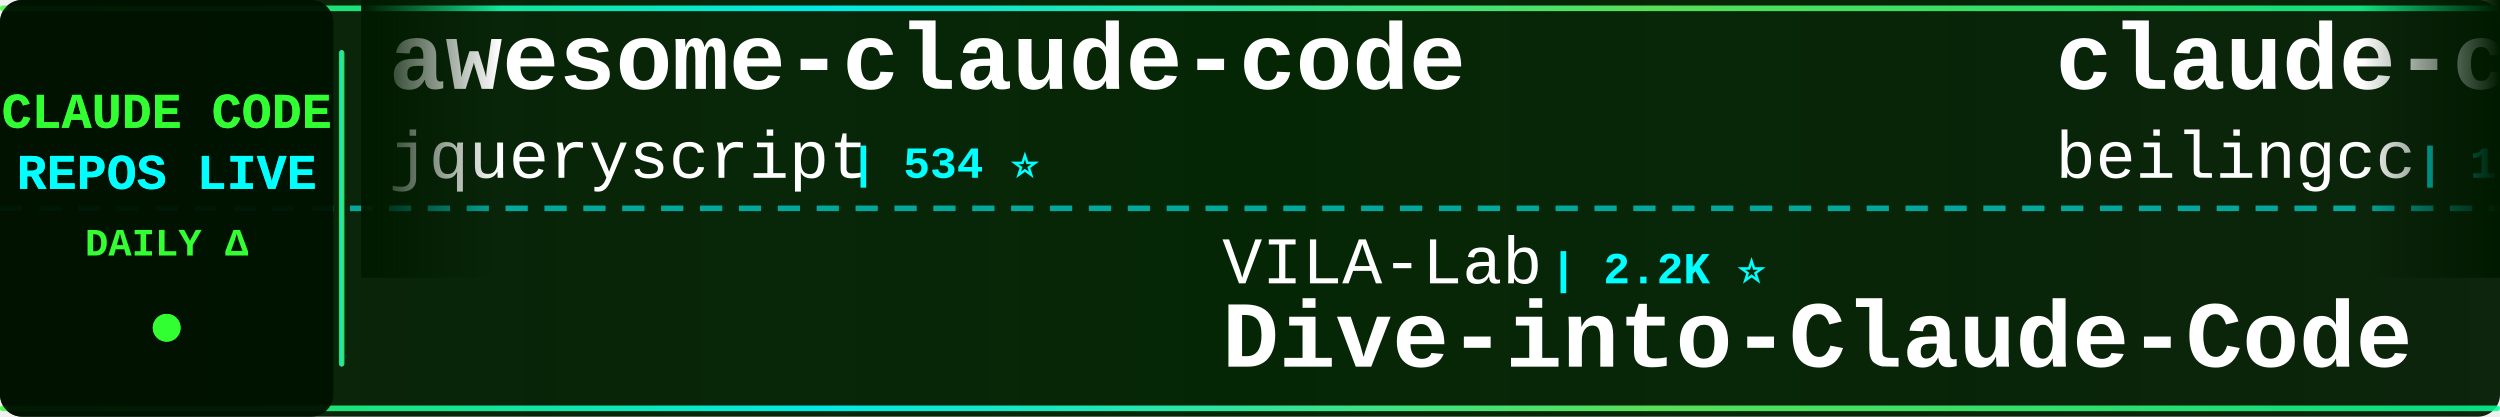
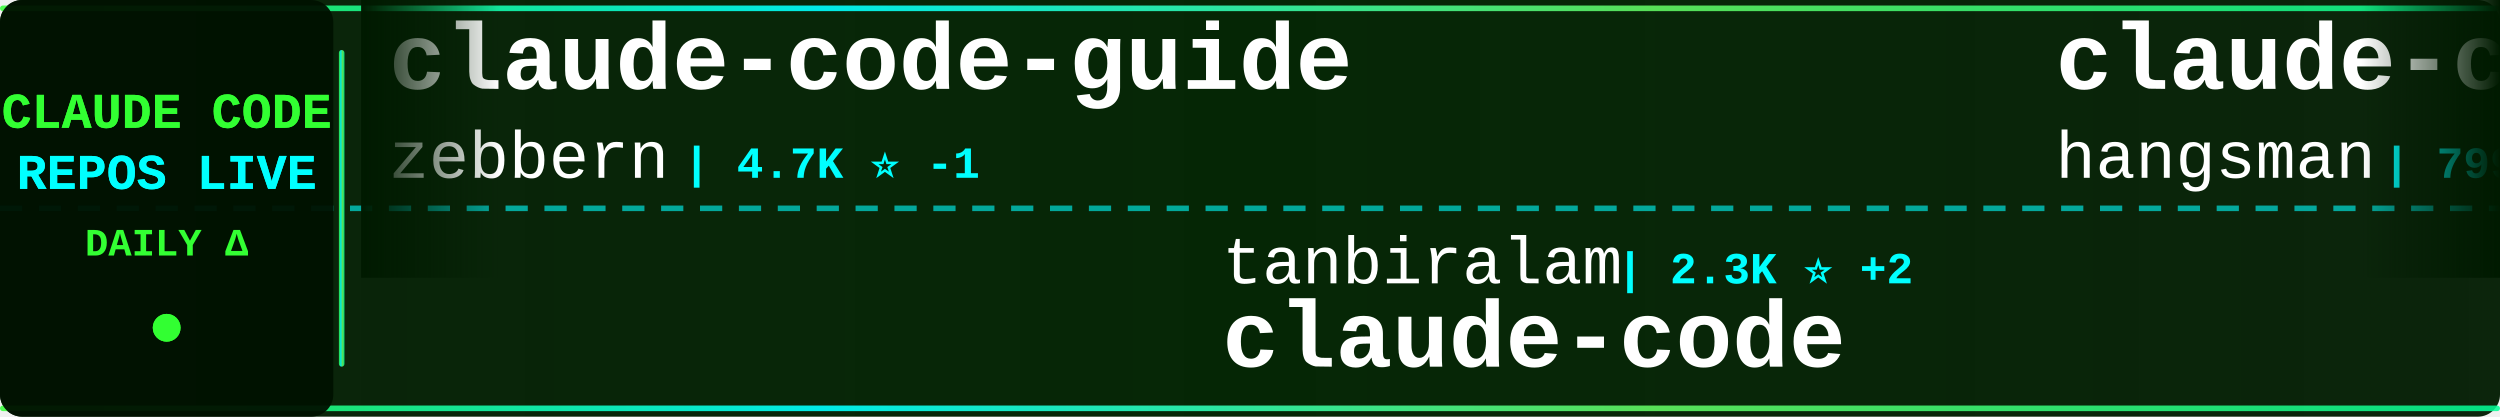
<svg xmlns="http://www.w3.org/2000/svg" width="900" height="150">
  <defs>
    <linearGradient id="tickerBg" x1="0%" y1="0%" x2="100%" y2="0%">
      <stop offset="0%" style="stop-color:#001a00;stop-opacity:0.95" />
      <stop offset="50%" style="stop-color:#002200;stop-opacity:0.98" />
      <stop offset="100%" style="stop-color:#001a00;stop-opacity:0.95" />
    </linearGradient>
    <linearGradient id="borderGrad" x1="0%" y1="0%" x2="100%" y2="0%">
      <stop offset="0%" style="stop-color:#33ff33;stop-opacity:0.85">
        <animate attributeName="stop-opacity" values="0.85;1;0.85" dur="2s" repeatCount="indefinite" />
      </stop>
      <stop offset="33%" style="stop-color:#00ffff;stop-opacity:0.9">
        <animate attributeName="stop-opacity" values="0.9;1;0.9" dur="2.2s" repeatCount="indefinite" />
      </stop>
      <stop offset="66%" style="stop-color:#66ff66;stop-opacity:0.85">
        <animate attributeName="stop-opacity" values="0.85;1;0.85" dur="1.8s" repeatCount="indefinite" />
      </stop>
      <stop offset="100%" style="stop-color:#00ff99;stop-opacity:0.85">
        <animate attributeName="stop-opacity" values="0.85;1;0.85" dur="2s" repeatCount="indefinite" />
      </stop>
    </linearGradient>
    <filter id="textGlow">
      <feGaussianBlur stdDeviation="0.1" result="coloredBlur" />
      <feMerge>
        <feMergeNode in="coloredBlur" />
        <feMergeNode in="SourceGraphic" />
      </feMerge>
    </filter>
    <filter id="metricGlow">
      <feGaussianBlur stdDeviation="0.2" result="coloredBlur" />
      <feMerge>
        <feMergeNode in="coloredBlur" />
        <feMergeNode in="SourceGraphic" />
      </feMerge>
    </filter>
    <linearGradient id="leftFade" x1="0%" y1="0%" x2="100%" y2="0%">
      <stop offset="0%" style="stop-color:#001a00;stop-opacity:1" />
      <stop offset="100%" style="stop-color:#001a00;stop-opacity:0" />
    </linearGradient>
    <linearGradient id="rightFade" x1="0%" y1="0%" x2="100%" y2="0%">
      <stop offset="0%" style="stop-color:#001a00;stop-opacity:0" />
      <stop offset="100%" style="stop-color:#001a00;stop-opacity:1" />
    </linearGradient>
  </defs>
  <rect width="900" height="150" fill="url(#tickerBg)" rx="8" />
  <rect x="0" y="2" width="900" height="2" fill="url(#borderGrad)" rx="1" />
  <rect x="0" y="146" width="900" height="2" fill="url(#borderGrad)" rx="1" />
  <line x1="0" y1="75" x2="900" y2="75" stroke="#00ffff" stroke-width="2" stroke-dasharray="8 6" opacity="0.6" />
  <rect x="0" y="0" width="120" height="150" fill="#001100" opacity="0.95" rx="8" />
  <text x="60" y="46" font-family="'Courier New', monospace" font-size="18" font-weight="bold" fill="#33ff33" text-anchor="middle" filter="url(#textGlow)">
    CLAUDE CODE
  </text>
  <text x="60" y="68" font-family="'Courier New', monospace" font-size="18" font-weight="bold" fill="#00ffff" text-anchor="middle" filter="url(#textGlow)">
    REPOS LIVE
  </text>
  <text x="60" y="92" font-family="'Courier New', monospace" font-size="14" font-weight="bold" fill="#33ff33" text-anchor="middle">
    DAILY Δ
  </text>
  <circle cx="60" cy="118" r="5" fill="#33ff33" filter="url(#metricGlow)">
    <animate attributeName="r" values="4;6;4" dur="1.5s" repeatCount="indefinite" />
    <animate attributeName="opacity" values="0.6;1;0.6" dur="1.5s" repeatCount="indefinite" />
  </circle>
  <rect x="122" y="18" width="2" height="114" fill="url(#borderGrad)" rx="1" />
  <clipPath id="tickerClip">
    <rect x="130" y="0" width="770" height="150" />
  </clipPath>
  <g clip-path="url(#tickerClip)">
    <g id="tickerItems">
      <animateTransform attributeName="transform" attributeType="XML" type="translate" from="0 0" to="-3000 0" dur="54s" repeatCount="indefinite" />
      <g transform="translate(0, 0)">
-         <text x="140" y="32" font-family="'Courier New', monospace" font-size="34" font-weight="bold" fill="#ffffff">awesome-claude-code</text>
-         <text x="140" y="64" font-family="'Courier New', monospace" font-size="24" font-weight="normal" fill="#ffffff" opacity="1.0">jqueryscript</text>
-         <text x="306" y="64" font-family="'Courier New', monospace" font-size="16" font-weight="bold" fill="#00ffff"> | 534 ⭐</text>
+         <text x="140" y="32" font-family="'Courier New', monospace" font-size="34" font-weight="bold" fill="#ffffff">claude-code-guide</text>
+         <text x="140" y="64" font-family="'Courier New', monospace" font-size="24" font-weight="normal" fill="#ffffff" opacity="1.0">zebbern</text>
+         <text x="246" y="64" font-family="'Courier New', monospace" font-size="16" font-weight="bold" fill="#00ffff"> | 4.7K ⭐ -1</text>
      </g>
      <g transform="translate(300, 0)">
-         <text x="140" y="102" font-family="'Courier New', monospace" font-size="24" font-weight="normal" fill="#ffffff" opacity="1.0">VILA-Lab</text>
-         <text x="258" y="102" font-family="'Courier New', monospace" font-size="16" font-weight="bold" fill="#00ffff"> | 2.2K ⭐</text>
-         <text x="140" y="132" font-family="'Courier New', monospace" font-size="34" font-weight="bold" fill="#ffffff">Dive-into-Claude-Code</text>
+         <text x="140" y="102" font-family="'Courier New', monospace" font-size="24" font-weight="normal" fill="#ffffff" opacity="1.0">tanbiralam</text>
+         <text x="282" y="102" font-family="'Courier New', monospace" font-size="16" font-weight="bold" fill="#00ffff"> | 2.3K ⭐ +2</text>
+         <text x="140" y="132" font-family="'Courier New', monospace" font-size="34" font-weight="bold" fill="#ffffff">claude-code</text>
      </g>
      <g transform="translate(600, 0)">
+         <text x="140" y="32" font-family="'Courier New', monospace" font-size="34" font-weight="bold" fill="#ffffff">claude-code-source</text>
+         <text x="140" y="64" font-family="'Courier New', monospace" font-size="24" font-weight="normal" fill="#ffffff" opacity="1.0">hangsman</text>
+         <text x="258" y="64" font-family="'Courier New', monospace" font-size="16" font-weight="bold" fill="#00ffff"> | 799 ⭐</text>
+       </g>
+       <g transform="translate(900, 0)">
+         <text x="140" y="102" font-family="'Courier New', monospace" font-size="24" font-weight="normal" fill="#ffffff" opacity="1.0">anthropics</text>
+         <text x="282" y="102" font-family="'Courier New', monospace" font-size="16" font-weight="bold" fill="#00ffff"> | 1.0K ⭐</text>
+         <text x="140" y="132" font-family="'Courier New', monospace" font-size="34" font-weight="bold" fill="#ffffff">claude-code-base-action</text>
+       </g>
+       <g transform="translate(1200, 0)">
+         <text x="140" y="32" font-family="'Courier New', monospace" font-size="34" font-weight="bold" fill="#ffffff">Claude-Code</text>
+         <text x="140" y="64" font-family="'Courier New', monospace" font-size="24" font-weight="normal" fill="#ffffff" opacity="1.0">KPR111</text>
+         <text x="234" y="64" font-family="'Courier New', monospace" font-size="16" font-weight="bold" fill="#00ffff"> | 18 ⭐</text>
+       </g>
+       <g transform="translate(1500, 0)">
+         <text x="140" y="102" font-family="'Courier New', monospace" font-size="24" font-weight="normal" fill="#ffffff" opacity="1.0">digitalsamba</text>
+         <text x="306" y="102" font-family="'Courier New', monospace" font-size="16" font-weight="bold" fill="#00ffff"> | 2.3K ⭐</text>
+         <text x="140" y="132" font-family="'Courier New', monospace" font-size="34" font-weight="bold" fill="#ffffff">claude-code-video-toolki...</text>
+       </g>
+       <g transform="translate(1800, 0)">
+         <text x="140" y="32" font-family="'Courier New', monospace" font-size="34" font-weight="bold" fill="#ffffff">claude-code-book</text>
+         <text x="140" y="64" font-family="'Courier New', monospace" font-size="24" font-weight="normal" fill="#ffffff" opacity="1.0">lintsinghua</text>
+         <text x="294" y="64" font-family="'Courier New', monospace" font-size="16" font-weight="bold" fill="#00ffff"> | 4.3K ⭐ +2</text>
+       </g>
+       <g transform="translate(2100, 0)">
+         <text x="140" y="102" font-family="'Courier New', monospace" font-size="24" font-weight="normal" fill="#ffffff" opacity="1.0">nicedreamzapp</text>
+         <text x="318" y="102" font-family="'Courier New', monospace" font-size="16" font-weight="bold" fill="#00ffff"> | 3.4K ⭐ -1</text>
+         <text x="140" y="132" font-family="'Courier New', monospace" font-size="34" font-weight="bold" fill="#ffffff">claude-code-local</text>
+       </g>
+       <g transform="translate(2400, 0)">
        <text x="140" y="32" font-family="'Courier New', monospace" font-size="34" font-weight="bold" fill="#ffffff">claude-code</text>
        <text x="140" y="64" font-family="'Courier New', monospace" font-size="24" font-weight="normal" fill="#ffffff" opacity="1.0">beilingcc</text>
        <text x="270" y="64" font-family="'Courier New', monospace" font-size="16" font-weight="bold" fill="#00ffff"> | 100 ⭐</text>
      </g>
-       <g transform="translate(900, 0)">
-         <text x="140" y="102" font-family="'Courier New', monospace" font-size="24" font-weight="normal" fill="#ffffff" opacity="1.0">alejandrobalderas</text>
-         <text x="366" y="102" font-family="'Courier New', monospace" font-size="16" font-weight="bold" fill="#00ffff"> | 3.0K ⭐ +1</text>
-         <text x="140" y="132" font-family="'Courier New', monospace" font-size="34" font-weight="bold" fill="#ffffff">claude-code-from-source</text>
-       </g>
-       <g transform="translate(1200, 0)">
-         <text x="140" y="32" font-family="'Courier New', monospace" font-size="34" font-weight="bold" fill="#ffffff">ClaudeCode-Portable</text>
-         <text x="140" y="64" font-family="'Courier New', monospace" font-size="24" font-weight="normal" fill="#ffffff" opacity="1.0">techjarves</text>
-         <text x="282" y="64" font-family="'Courier New', monospace" font-size="16" font-weight="bold" fill="#00ffff"> | 1.6K ⭐</text>
-       </g>
-       <g transform="translate(1500, 0)">
-         <text x="140" y="102" font-family="'Courier New', monospace" font-size="24" font-weight="normal" fill="#ffffff" opacity="1.0">LING71671</text>
-         <text x="270" y="102" font-family="'Courier New', monospace" font-size="16" font-weight="bold" fill="#00ffff"> | 973 ⭐</text>
-         <text x="140" y="132" font-family="'Courier New', monospace" font-size="34" font-weight="bold" fill="#ffffff">Open-ClaudeCode</text>
-       </g>
-       <g transform="translate(1800, 0)">
-         <text x="140" y="32" font-family="'Courier New', monospace" font-size="34" font-weight="bold" fill="#ffffff">claude-code-local</text>
-         <text x="140" y="64" font-family="'Courier New', monospace" font-size="24" font-weight="normal" fill="#ffffff" opacity="1.0">nicedreamzapp</text>
-         <text x="318" y="64" font-family="'Courier New', monospace" font-size="16" font-weight="bold" fill="#00ffff"> | 3.4K ⭐</text>
-       </g>
-       <g transform="translate(2100, 0)">
-         <text x="140" y="102" font-family="'Courier New', monospace" font-size="24" font-weight="normal" fill="#ffffff" opacity="1.0">VoltAgent</text>
-         <text x="270" y="102" font-family="'Courier New', monospace" font-size="16" font-weight="bold" fill="#00ffff"> | 26.0K ⭐ +2</text>
-         <text x="140" y="132" font-family="'Courier New', monospace" font-size="34" font-weight="bold" fill="#ffffff">awesome-claude-code-suba...</text>
-       </g>
-       <g transform="translate(2400, 0)">
-         <text x="140" y="32" font-family="'Courier New', monospace" font-size="34" font-weight="bold" fill="#ffffff">arcads-claude-code</text>
-         <text x="140" y="64" font-family="'Courier New', monospace" font-size="24" font-weight="normal" fill="#ffffff" opacity="1.0">krusemediallc</text>
-         <text x="318" y="64" font-family="'Courier New', monospace" font-size="16" font-weight="bold" fill="#00ffff"> | 1.6K ⭐ +1</text>
-       </g>
      <g transform="translate(2700, 0)">
-         <text x="140" y="102" font-family="'Courier New', monospace" font-size="24" font-weight="normal" fill="#ffffff" opacity="1.0">ccplugins</text>
-         <text x="270" y="102" font-family="'Courier New', monospace" font-size="16" font-weight="bold" fill="#00ffff"> | 985 ⭐</text>
-         <text x="140" y="132" font-family="'Courier New', monospace" font-size="34" font-weight="bold" fill="#ffffff">awesome-claude-code-plug...</text>
+         <text x="140" y="102" font-family="'Courier New', monospace" font-size="24" font-weight="normal" fill="#ffffff" opacity="1.0">RishabhK103</text>
+         <text x="294" y="102" font-family="'Courier New', monospace" font-size="16" font-weight="bold" fill="#00ffff"> | 110 ⭐</text>
+         <text x="140" y="132" font-family="'Courier New', monospace" font-size="34" font-weight="bold" fill="#ffffff">claude-code</text>
      </g>
      <g transform="translate(3000, 0)">
-         <text x="140" y="32" font-family="'Courier New', monospace" font-size="34" font-weight="bold" fill="#ffffff">awesome-claude-code</text>
-         <text x="140" y="64" font-family="'Courier New', monospace" font-size="24" font-weight="normal" fill="#ffffff" opacity="1.0">jqueryscript</text>
-         <text x="306" y="64" font-family="'Courier New', monospace" font-size="16" font-weight="bold" fill="#00ffff"> | 534 ⭐</text>
+         <text x="140" y="32" font-family="'Courier New', monospace" font-size="34" font-weight="bold" fill="#ffffff">claude-code-guide</text>
+         <text x="140" y="64" font-family="'Courier New', monospace" font-size="24" font-weight="normal" fill="#ffffff" opacity="1.0">zebbern</text>
+         <text x="246" y="64" font-family="'Courier New', monospace" font-size="16" font-weight="bold" fill="#00ffff"> | 4.7K ⭐ -1</text>
      </g>
      <g transform="translate(3300, 0)">
-         <text x="140" y="102" font-family="'Courier New', monospace" font-size="24" font-weight="normal" fill="#ffffff" opacity="1.0">VILA-Lab</text>
-         <text x="258" y="102" font-family="'Courier New', monospace" font-size="16" font-weight="bold" fill="#00ffff"> | 2.2K ⭐</text>
-         <text x="140" y="132" font-family="'Courier New', monospace" font-size="34" font-weight="bold" fill="#ffffff">Dive-into-Claude-Code</text>
+         <text x="140" y="102" font-family="'Courier New', monospace" font-size="24" font-weight="normal" fill="#ffffff" opacity="1.0">tanbiralam</text>
+         <text x="282" y="102" font-family="'Courier New', monospace" font-size="16" font-weight="bold" fill="#00ffff"> | 2.3K ⭐ +2</text>
+         <text x="140" y="132" font-family="'Courier New', monospace" font-size="34" font-weight="bold" fill="#ffffff">claude-code</text>
      </g>
      <g transform="translate(3600, 0)">
-         <text x="140" y="32" font-family="'Courier New', monospace" font-size="34" font-weight="bold" fill="#ffffff">claude-code</text>
-         <text x="140" y="64" font-family="'Courier New', monospace" font-size="24" font-weight="normal" fill="#ffffff" opacity="1.0">beilingcc</text>
-         <text x="270" y="64" font-family="'Courier New', monospace" font-size="16" font-weight="bold" fill="#00ffff"> | 100 ⭐</text>
+         <text x="140" y="32" font-family="'Courier New', monospace" font-size="34" font-weight="bold" fill="#ffffff">claude-code-source</text>
+         <text x="140" y="64" font-family="'Courier New', monospace" font-size="24" font-weight="normal" fill="#ffffff" opacity="1.0">hangsman</text>
+         <text x="258" y="64" font-family="'Courier New', monospace" font-size="16" font-weight="bold" fill="#00ffff"> | 799 ⭐</text>
      </g>
      <g transform="translate(3900, 0)">
-         <text x="140" y="102" font-family="'Courier New', monospace" font-size="24" font-weight="normal" fill="#ffffff" opacity="1.0">alejandrobalderas</text>
-         <text x="366" y="102" font-family="'Courier New', monospace" font-size="16" font-weight="bold" fill="#00ffff"> | 3.0K ⭐ +1</text>
-         <text x="140" y="132" font-family="'Courier New', monospace" font-size="34" font-weight="bold" fill="#ffffff">claude-code-from-source</text>
+         <text x="140" y="102" font-family="'Courier New', monospace" font-size="24" font-weight="normal" fill="#ffffff" opacity="1.0">anthropics</text>
+         <text x="282" y="102" font-family="'Courier New', monospace" font-size="16" font-weight="bold" fill="#00ffff"> | 1.0K ⭐</text>
+         <text x="140" y="132" font-family="'Courier New', monospace" font-size="34" font-weight="bold" fill="#ffffff">claude-code-base-action</text>
      </g>
    </g>
  </g>
  <rect x="130" y="0" width="50" height="100" fill="url(#leftFade)" />
  <rect x="850" y="0" width="50" height="100" fill="url(#rightFade)" />
</svg>
